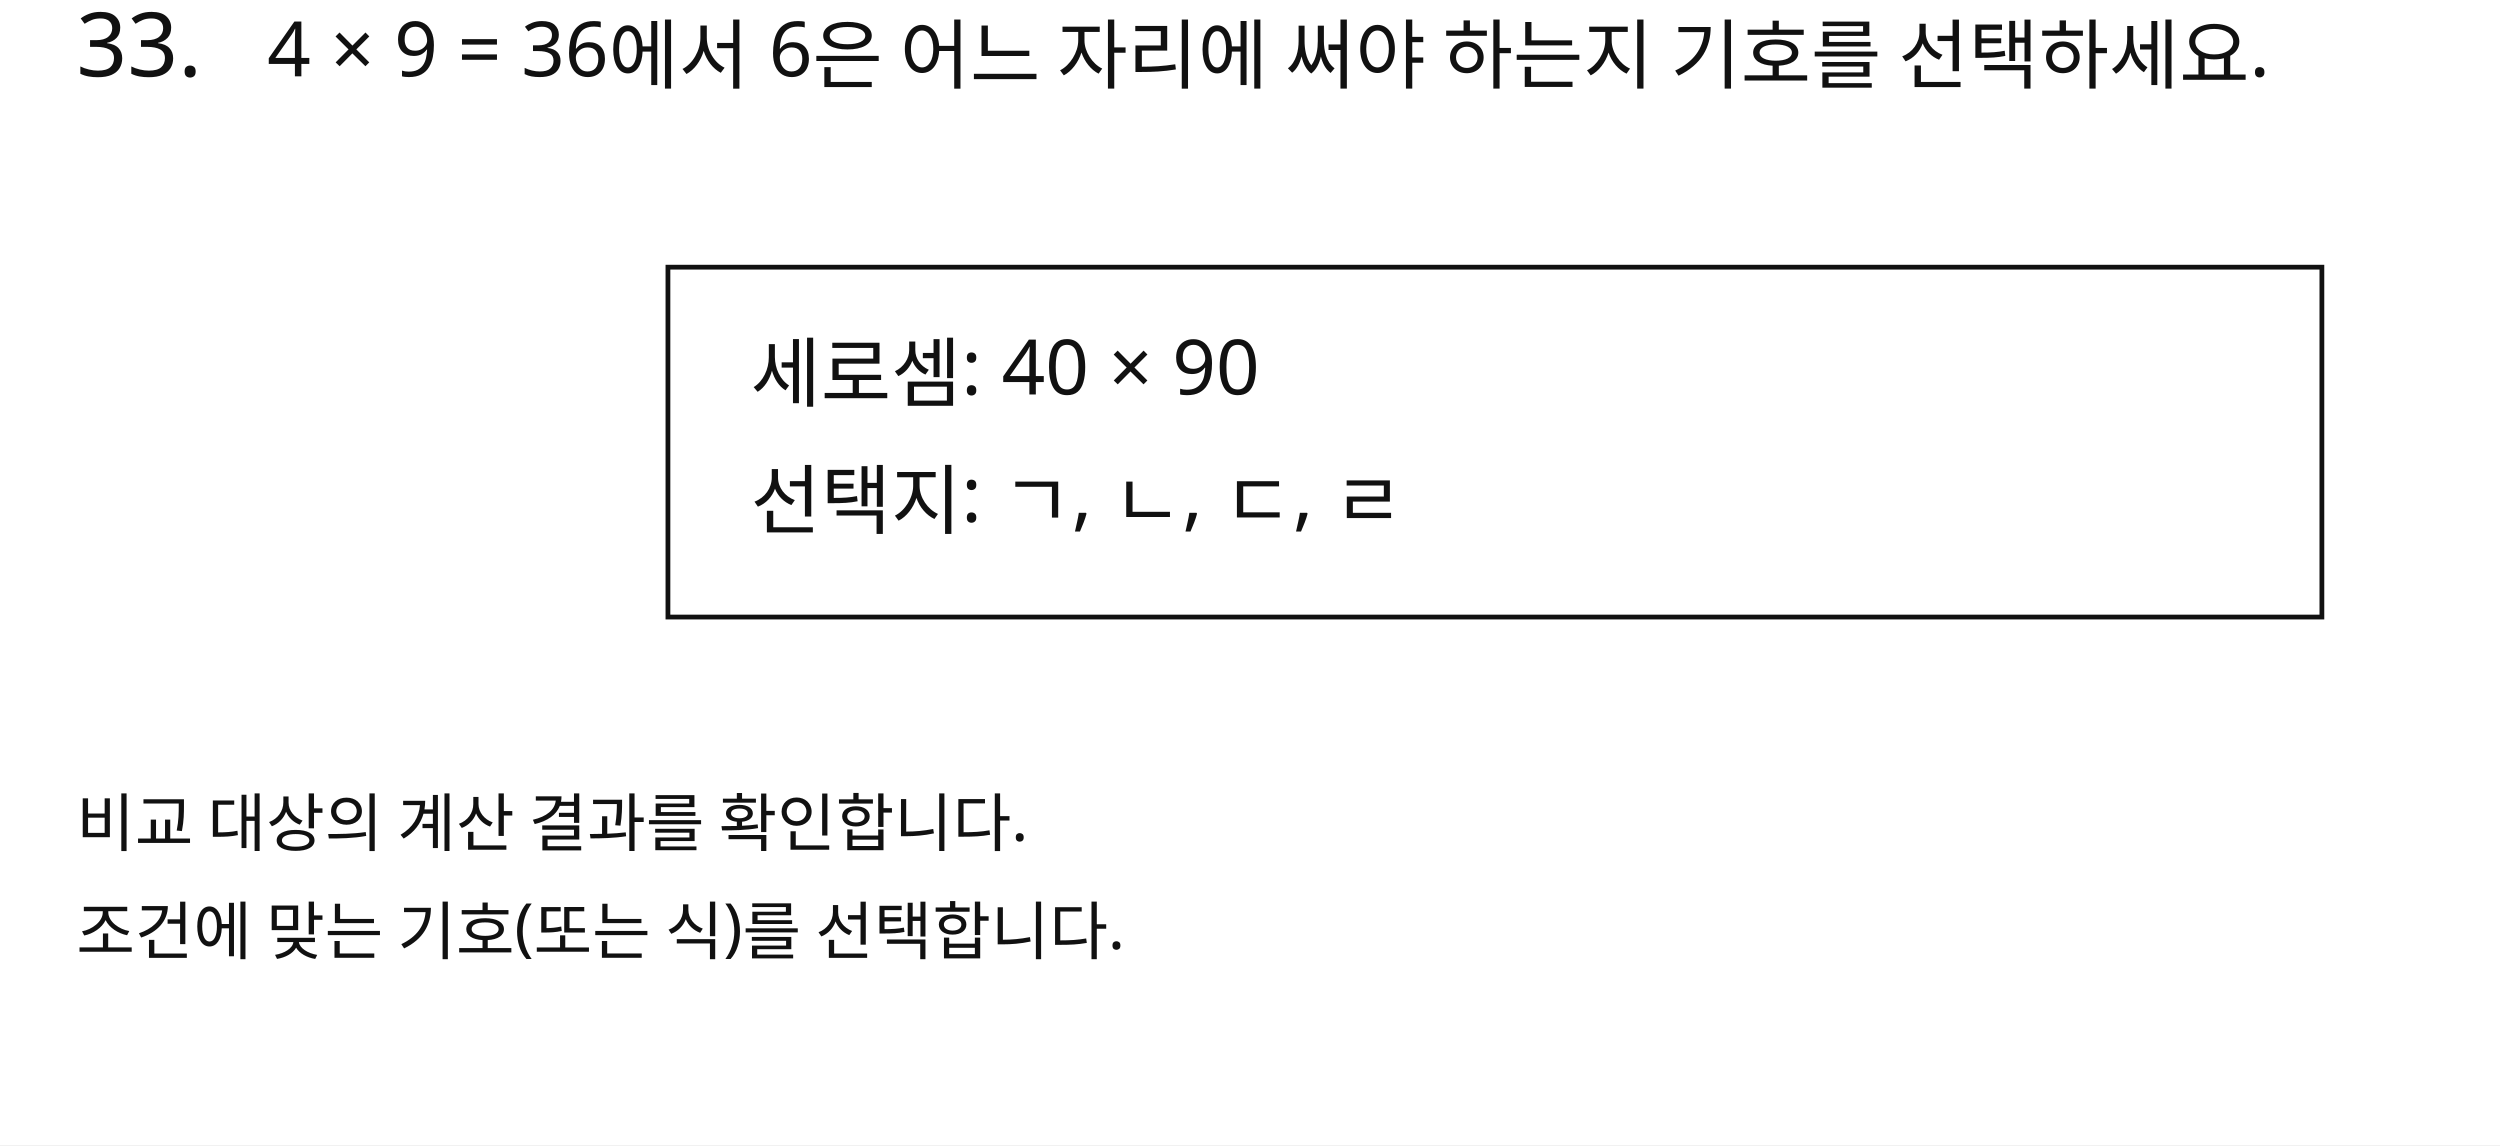
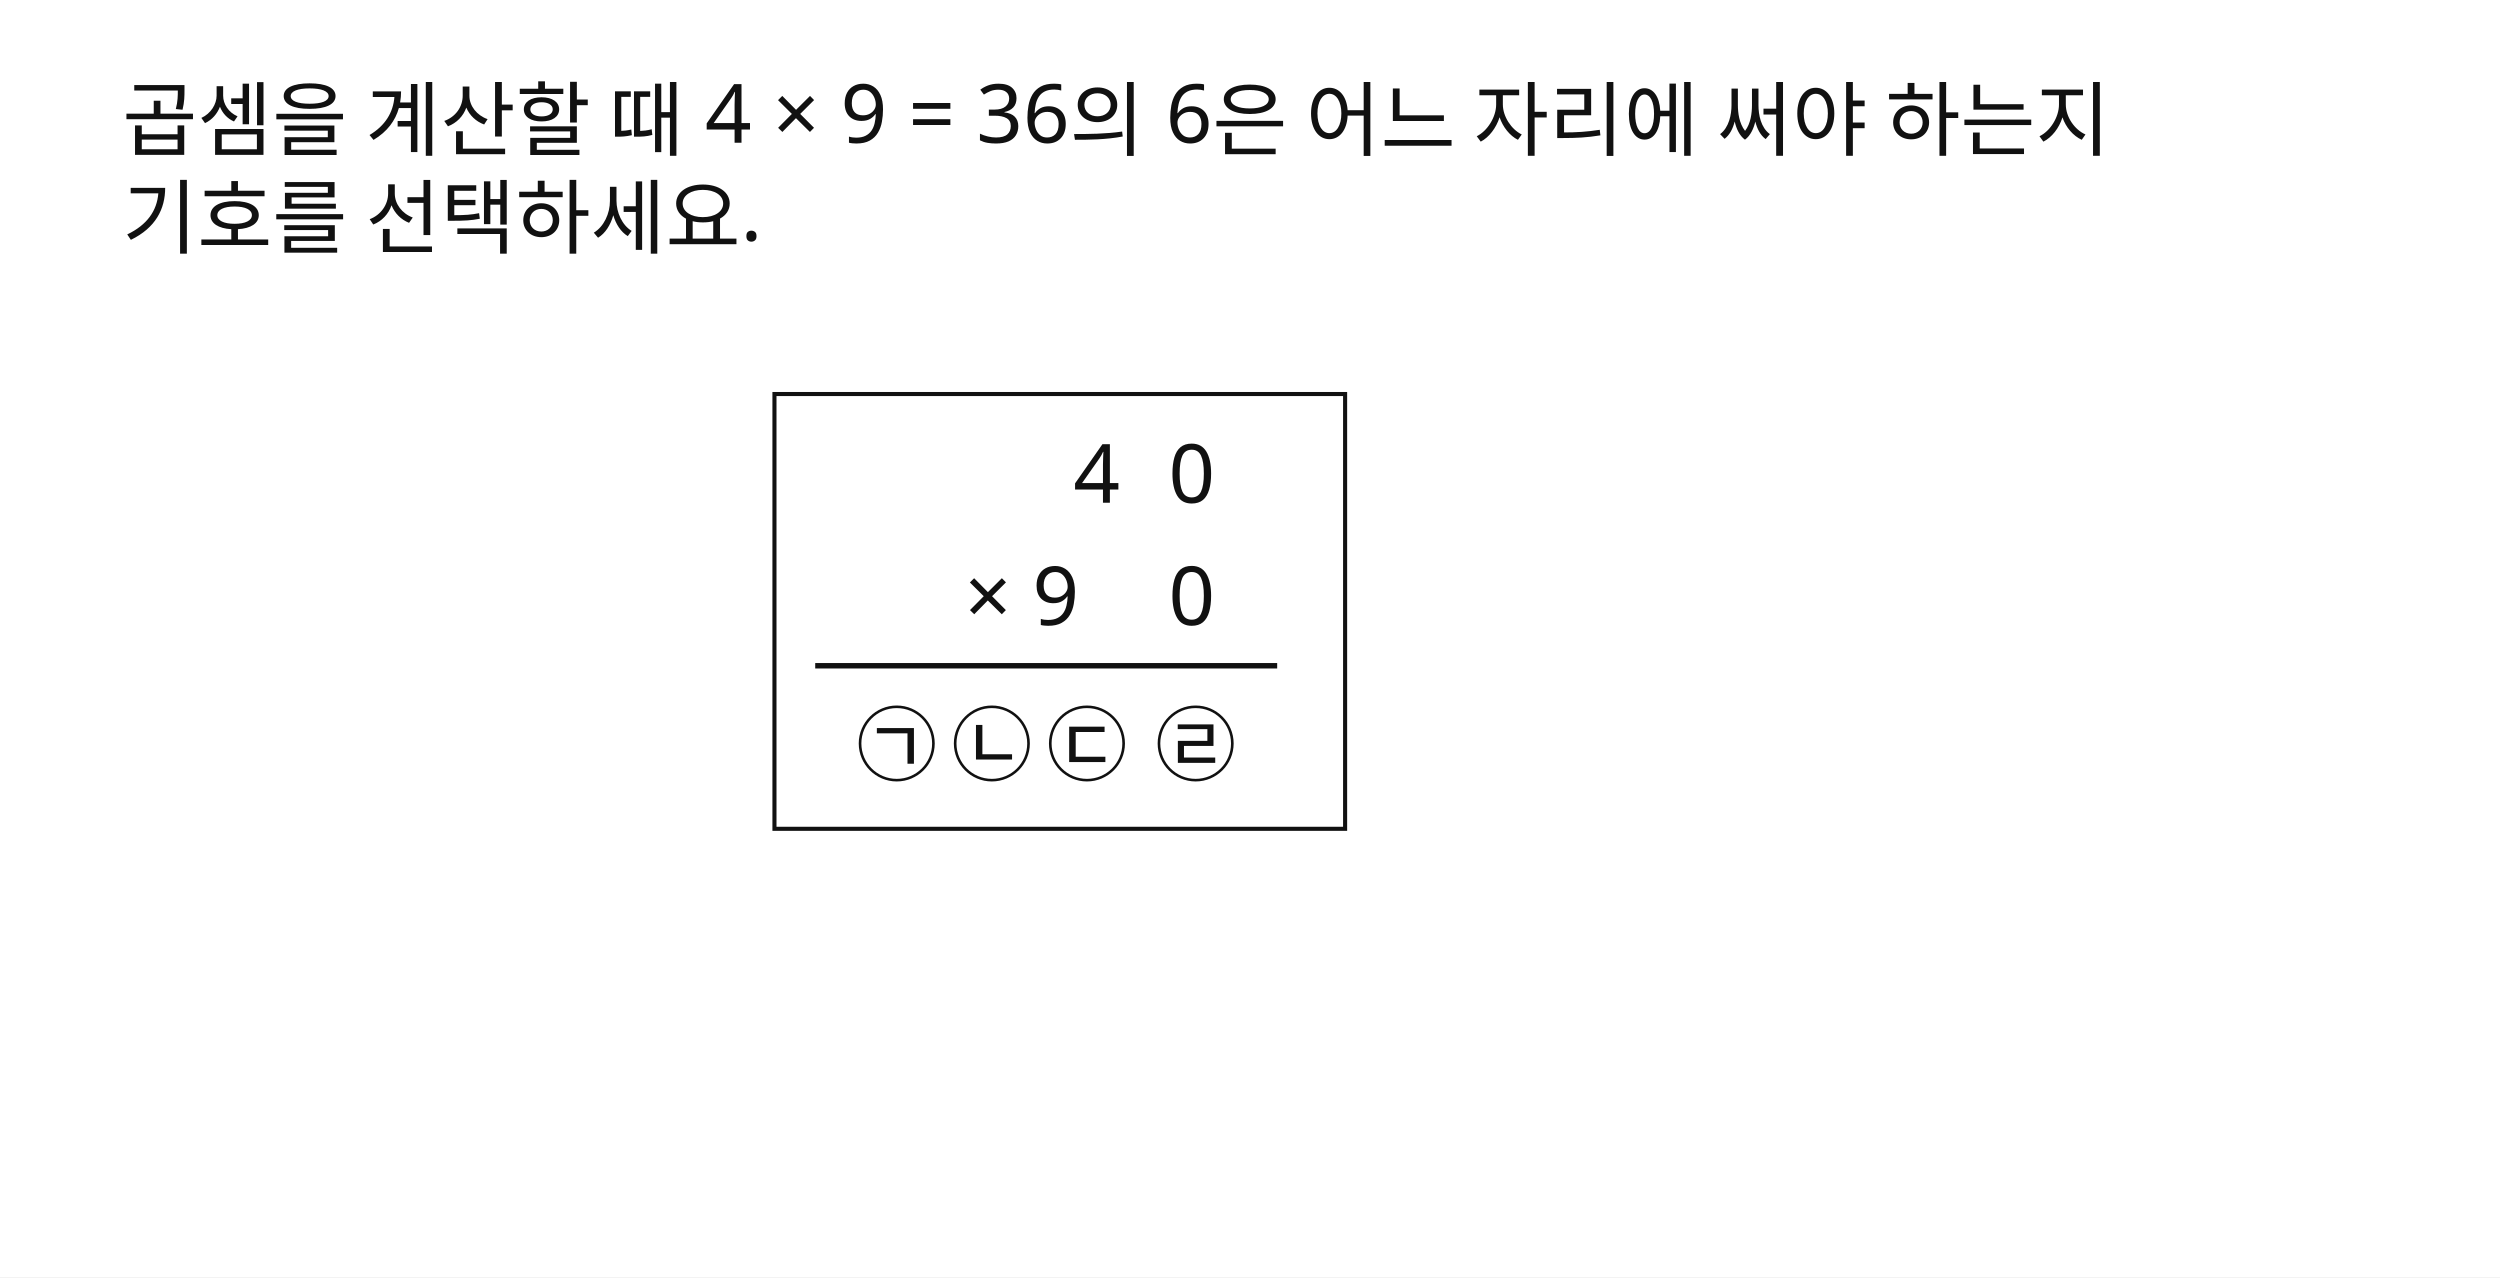
- <svg xmlns="http://www.w3.org/2000/svg" width="786" height="360" viewBox="0 0 786 360">
-   <rect x="0" y="0" width="786" height="360" fill="#FFFFFF" />
-   <text id="slot.qnum.text" x="24" y="24" max_width="658" fill="#111111" font-family="Noto Sans KR, sans-serif" font-size="28">33.</text>
-   <text id="slot.qtext.text" x="84" y="24" max_width="658" fill="#111111" font-family="Noto Sans KR, sans-serif" font-size="24">4 × 9 = 36에서 6은 어느 자리에 써야 하는지 기호를 선택하세요.</text>
-   <rect id="slot.box.rect" x="210" y="84" width="520" height="110" fill="#ffffff" stroke="#111111" stroke-width="1.5" />
-   <text id="slot.choice1.text" x="236" y="126" max_width="658" fill="#111111" font-family="Noto Sans KR, sans-serif" font-size="24">세로셈: 40 × 90</text>
-   <text id="slot.choice2.text" x="236" y="166" max_width="658" fill="#111111" font-family="Noto Sans KR, sans-serif" font-size="24">선택지: ㄱ, ㄴ, ㄷ, ㄹ</text>
-   <text id="slot.note1.text" x="24" y="266" max_width="658" fill="#111111" font-family="Noto Sans KR, sans-serif" font-size="20">비교 대상의 계산 결과를 확인합니다.</text>
-   <text id="slot.note2.text" x="24" y="300" max_width="658" fill="#111111" font-family="Noto Sans KR, sans-serif" font-size="20">조건에 맞는 기호(또는 식)를 선택합니다.</text>
+ <svg xmlns="http://www.w3.org/2000/svg" width="920" height="470" viewBox="0 0 920 470">
+   <rect x="0" y="0" width="920" height="470" fill="#FFFFFF" />
+   <text id="slot.qtext.text" x="45" y="55" max_width="792" fill="#111111" font-family="Noto Sans KR, sans-serif" font-size="30">
+     <tspan x="45" dy="0">곱셈을 계산할 때 4 × 9 = 36의 6은 어느 자리에 써야 하는지</tspan>
+     <tspan x="45" dy="1.2em"> 기호를 선택하세요.</tspan>
+   </text>
+   <rect id="slot.box.frame.rect" x="285" y="145" width="210" height="160" fill="#ffffff" stroke="#111111" stroke-width="1.5" />
+   <line id="slot.box.line5.line" x1="300" y1="245" x2="470" y2="245" stroke="#111111" stroke-width="2" />
+   <text id="slot.box.line1.text" x="395" y="185" max_width="792" fill="#111111" font-family="Noto Sans KR, sans-serif" font-size="30">4</text>
+   <text id="slot.box.line2.text" x="430" y="185" max_width="792" fill="#111111" font-family="Noto Sans KR, sans-serif" font-size="30">0</text>
+   <text id="slot.box.line3.text" x="355" y="230" max_width="792" fill="#111111" font-family="Noto Sans KR, sans-serif" font-size="30">×   9</text>
+   <text id="slot.box.line4.text" x="430" y="230" max_width="792" fill="#111111" font-family="Noto Sans KR, sans-serif" font-size="30">0</text>
+   <text id="slot.box.answer1.text" x="315" y="285" max_width="792" fill="#111111" font-family="Noto Sans KR, sans-serif" font-size="30">㉠</text>
+   <text id="slot.box.answer2.text" x="350" y="285" max_width="792" fill="#111111" font-family="Noto Sans KR, sans-serif" font-size="30">㉡</text>
+   <text id="slot.box.answer3.text" x="385" y="285" max_width="792" fill="#111111" font-family="Noto Sans KR, sans-serif" font-size="30">㉢</text>
+   <text id="slot.box.answer4.text" x="425" y="285" max_width="792" fill="#111111" font-family="Noto Sans KR, sans-serif" font-size="30">㉣</text>
</svg>
